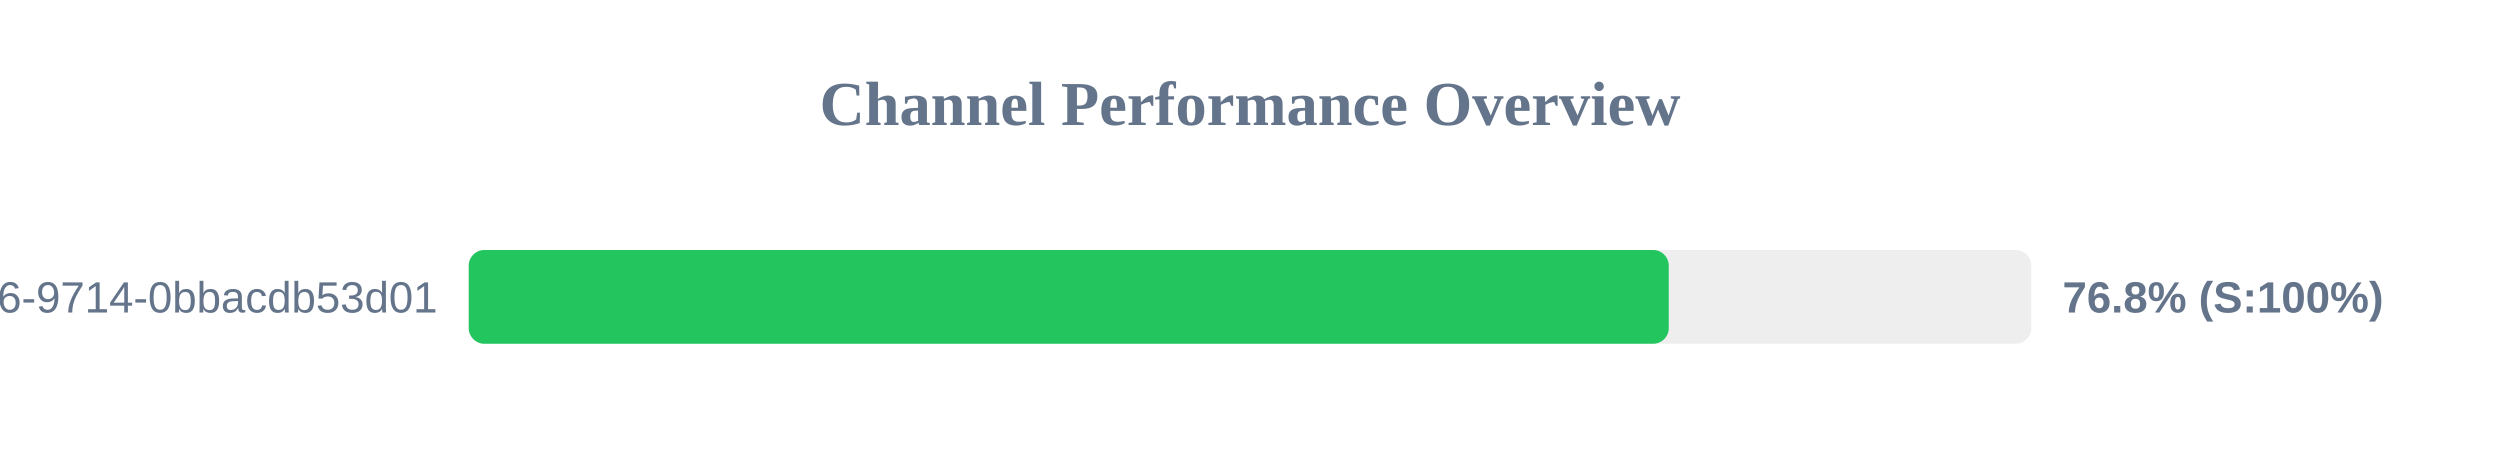
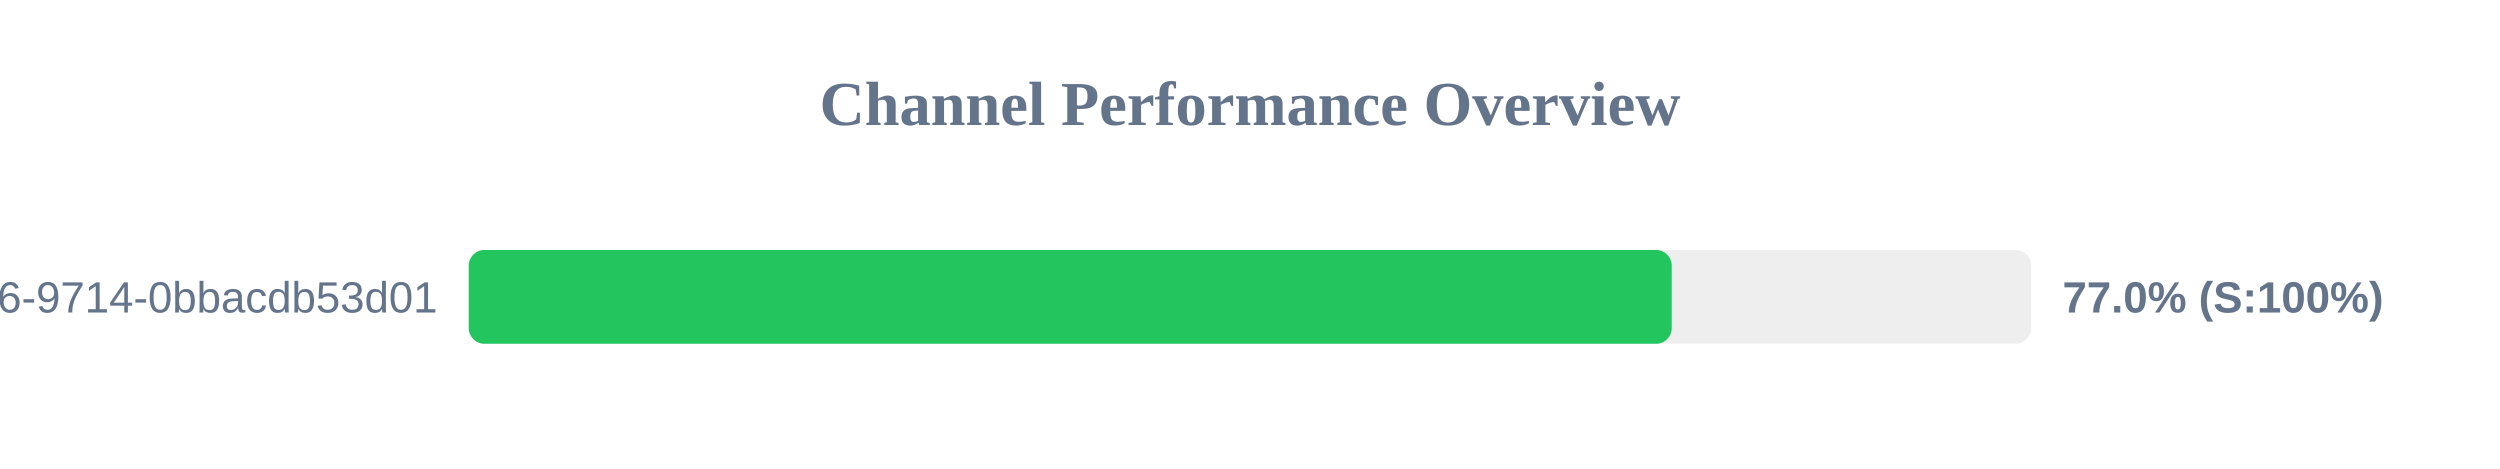
<svg xmlns="http://www.w3.org/2000/svg" width="800" height="150" version="1.1">
  <style>
        .row { font: 14px Arial; fill: #64748b; }
        .score { font: bold 14px Arial; fill: #64748b; }
    </style>
  <text x="400" y="40" text-anchor="middle" font-size="20px" font-weight="bold" fill="#64748b">Channel Performance Overview</text>
  <rect x="150" y="80" width="500" height="30" fill="#eee" rx="5" />
-   <rect x="150" y="80" width="384.0" height="30" fill="#22c55e" rx="5" />
+   <rect x="150" y="80" width="384.95" height="30" fill="#22c55e" rx="5" />
  <text x="140" y="100" text-anchor="end" class="row">?uuid=23125f6e-ec56-4c26-9714-0bbacdb53d01</text>
-   <text x="660" y="100" text-anchor="start" class="score">76.8% (S:100%)</text>
+   <text x="660" y="100" text-anchor="start" class="score">77.0% (S:100%)</text>
</svg>
